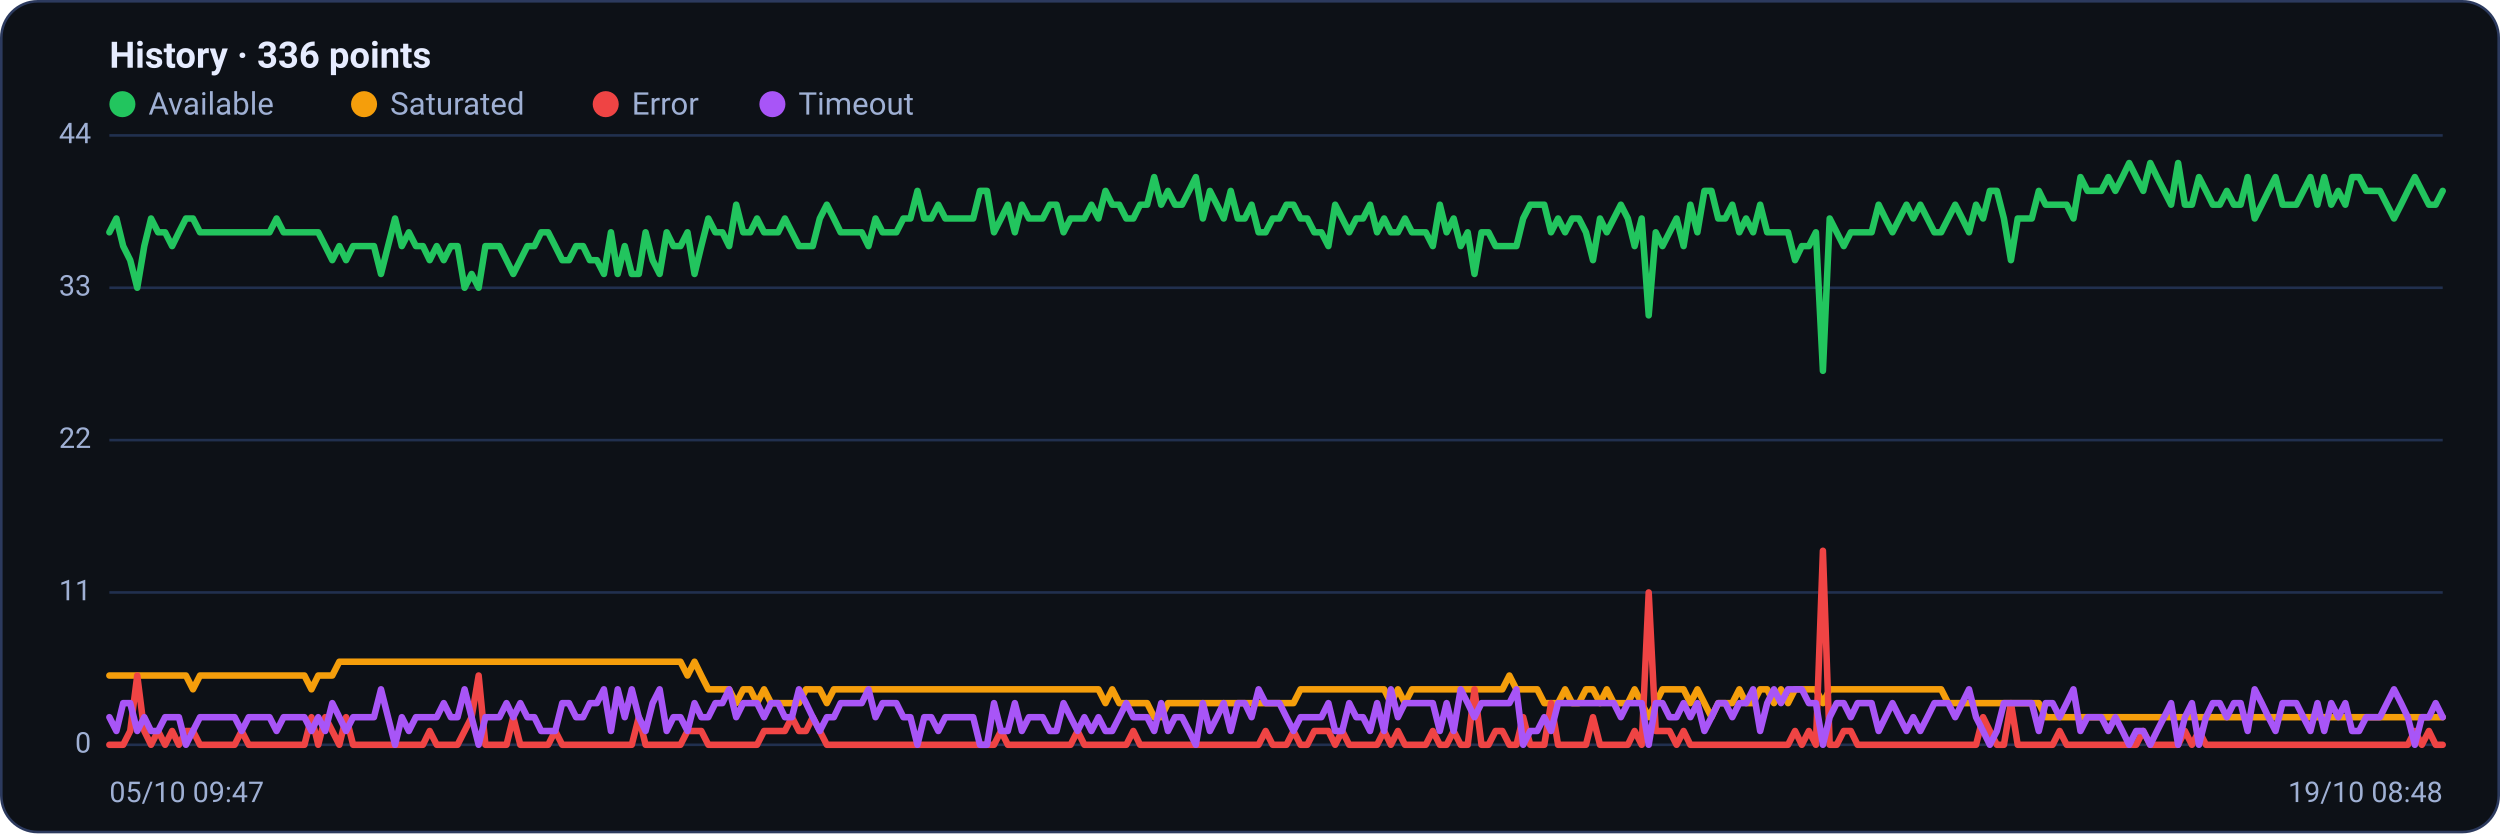
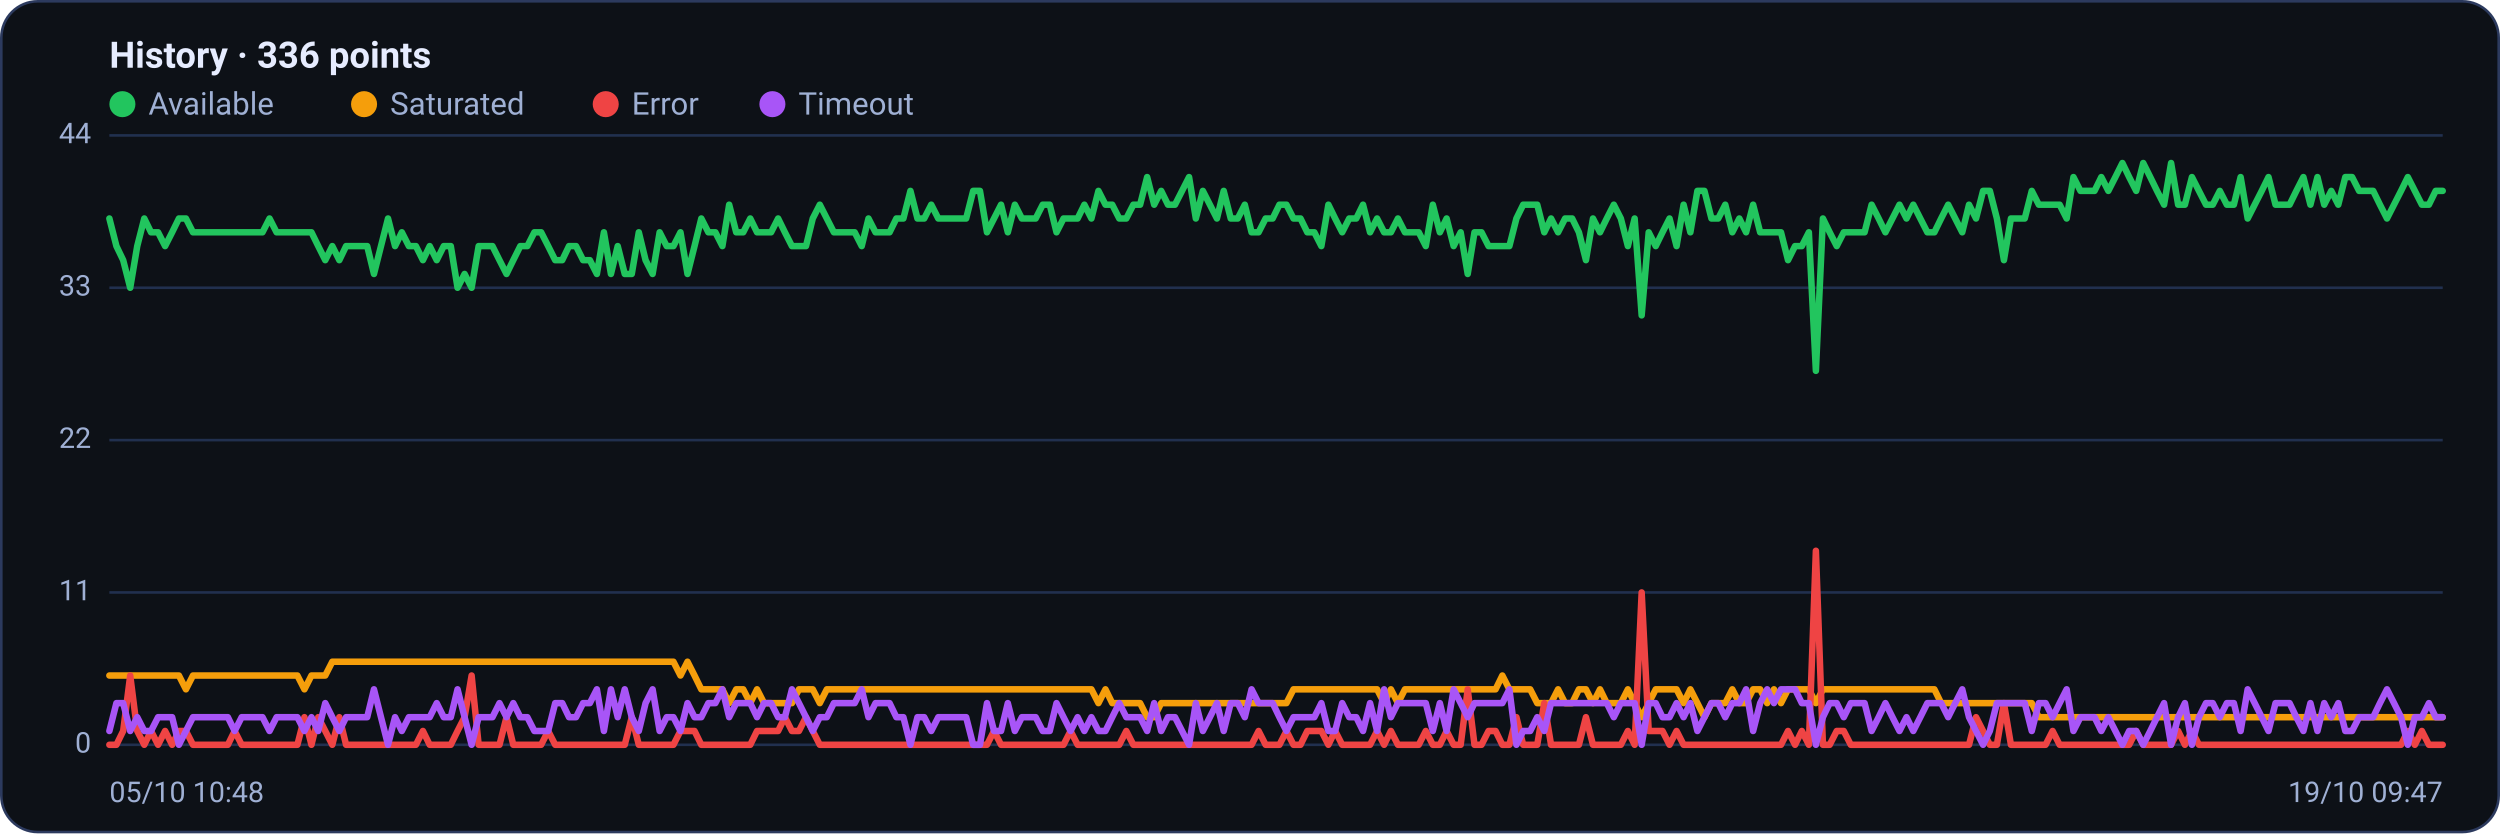
<svg xmlns="http://www.w3.org/2000/svg" viewBox="0 0 960 320" width="960" height="320" font-family="Segoe UI, system-ui, -apple-system, Roboto, Helvetica, Arial, sans-serif" role="img" aria-label="Availability history per region">
  <rect x="0.5" y="0.5" width="959" height="319" rx="14" fill="#0d1117" stroke="#2c3a5e" />
  <text x="42" y="26" font-size="14" font-weight="600" fill="#e6ecff">History · 336 points</text>
  <circle cx="47" cy="40" r="5" fill="#22c55e" />
  <text x="57" y="44" font-size="12" fill="#9fb0d4">Available</text>
  <circle cx="139.8" cy="40" r="5" fill="#f59e0b" />
  <text x="149.8" y="44" font-size="12" fill="#9fb0d4">Saturated</text>
  <circle cx="232.6" cy="40" r="5" fill="#ef4444" />
  <text x="242.6" y="44" font-size="12" fill="#9fb0d4">Error</text>
  <circle cx="296.6" cy="40" r="5" fill="#a855f7" />
  <text x="306.6" y="44" font-size="12" fill="#9fb0d4">Timeout</text>
  <line x1="42" y1="286.0" x2="938" y2="286.0" stroke="#21304f" stroke-width="1" />
  <text x="35" y="289.0" text-anchor="end" font-size="11" fill="#9fb0d4">0</text>
  <line x1="42" y1="227.5" x2="938" y2="227.5" stroke="#21304f" stroke-width="1" />
  <text x="35" y="230.5" text-anchor="end" font-size="11" fill="#9fb0d4">11</text>
  <line x1="42" y1="169.0" x2="938" y2="169.0" stroke="#21304f" stroke-width="1" />
  <text x="35" y="172.0" text-anchor="end" font-size="11" fill="#9fb0d4">22</text>
  <line x1="42" y1="110.5" x2="938" y2="110.5" stroke="#21304f" stroke-width="1" />
  <text x="35" y="113.5" text-anchor="end" font-size="11" fill="#9fb0d4">33</text>
  <line x1="42" y1="52.0" x2="938" y2="52.0" stroke="#21304f" stroke-width="1" />
  <text x="35" y="55.0" text-anchor="end" font-size="11" fill="#9fb0d4">44</text>
-   <polyline fill="none" stroke="#22c55e" stroke-width="2.5" stroke-linejoin="round" stroke-linecap="round" points="42.0,89.2 44.7,83.9 47.3,94.5 50.0,99.9 52.7,110.5 55.4,94.5 58.0,83.9 60.7,89.2 63.4,89.2 66.1,94.5 68.7,89.2 71.4,83.9 74.1,83.9 76.8,89.2 79.4,89.2 82.1,89.2 84.8,89.2 87.5,89.2 90.1,89.2 92.8,89.2 95.5,89.2 98.2,89.2 100.8,89.2 103.5,89.2 106.2,83.9 108.9,89.2 111.5,89.2 114.2,89.2 116.9,89.2 119.6,89.2 122.2,89.2 124.9,94.5 127.6,99.9 130.3,94.5 132.9,99.9 135.6,94.5 138.3,94.5 141.0,94.5 143.6,94.5 146.3,105.2 149.0,94.5 151.7,83.9 154.3,94.5 157.0,89.2 159.7,94.5 162.4,94.5 165.0,99.9 167.7,94.5 170.4,99.9 173.1,94.5 175.7,94.5 178.4,110.5 181.1,105.2 183.8,110.5 186.4,94.5 189.1,94.5 191.8,94.5 194.5,99.9 197.1,105.2 199.8,99.9 202.5,94.5 205.2,94.5 207.8,89.2 210.5,89.2 213.2,94.5 215.9,99.9 218.5,99.9 221.2,94.5 223.9,94.5 226.5,99.9 229.2,99.9 231.9,105.2 234.6,89.2 237.2,105.2 239.9,94.5 242.6,105.2 245.3,105.2 247.9,89.2 250.6,99.9 253.3,105.2 256.0,89.2 258.6,94.5 261.3,94.5 264.0,89.2 266.7,105.2 269.3,94.5 272.0,83.9 274.7,89.2 277.4,89.2 280.0,94.5 282.7,78.6 285.4,89.2 288.1,89.2 290.7,83.9 293.4,89.2 296.1,89.2 298.8,89.2 301.4,83.9 304.1,89.2 306.8,94.5 309.5,94.5 312.1,94.5 314.8,83.9 317.5,78.6 320.2,83.9 322.8,89.2 325.5,89.2 328.2,89.2 330.9,89.2 333.5,94.5 336.2,83.9 338.9,89.2 341.6,89.2 344.2,89.2 346.9,83.9 349.6,83.9 352.3,73.3 354.9,83.9 357.6,83.9 360.3,78.6 363.0,83.9 365.6,83.9 368.3,83.9 371.0,83.9 373.7,83.9 376.3,73.3 379.0,73.3 381.7,89.2 384.4,83.9 387.0,78.6 389.7,89.2 392.4,78.6 395.1,83.9 397.7,83.9 400.4,83.9 403.1,78.6 405.7,78.6 408.4,89.2 411.1,83.9 413.8,83.9 416.4,83.9 419.1,78.6 421.8,83.9 424.5,73.3 427.1,78.6 429.8,78.6 432.5,83.9 435.2,83.9 437.8,78.6 440.5,78.6 443.2,68.0 445.9,78.6 448.5,73.3 451.2,78.6 453.9,78.6 456.6,73.3 459.2,68.0 461.9,83.9 464.6,73.3 467.3,78.6 469.9,83.9 472.6,73.3 475.3,83.9 478.0,83.9 480.6,78.6 483.3,89.2 486.0,89.2 488.7,83.9 491.3,83.9 494.0,78.6 496.7,78.6 499.4,83.9 502.0,83.9 504.7,89.2 507.4,89.2 510.1,94.5 512.7,78.6 515.4,83.9 518.1,89.2 520.8,83.9 523.4,83.9 526.1,78.6 528.8,89.2 531.5,83.9 534.1,89.2 536.8,89.2 539.5,83.9 542.2,89.2 544.8,89.2 547.5,89.2 550.2,94.5 552.9,78.6 555.5,89.2 558.2,83.9 560.9,94.5 563.6,89.2 566.2,105.2 568.9,89.2 571.6,89.2 574.3,94.5 576.9,94.5 579.6,94.5 582.3,94.5 584.9,83.9 587.6,78.6 590.3,78.6 593.0,78.6 595.6,89.2 598.3,83.9 601.0,89.2 603.7,83.9 606.3,83.9 609.0,89.2 611.7,99.9 614.4,83.9 617.0,89.2 619.7,83.9 622.4,78.6 625.1,83.9 627.7,94.5 630.4,83.9 633.1,121.1 635.8,89.2 638.4,94.5 641.1,89.2 643.8,83.9 646.5,94.5 649.1,78.6 651.8,89.2 654.5,73.3 657.2,73.3 659.8,83.9 662.5,83.9 665.2,78.6 667.9,89.2 670.5,83.9 673.2,89.2 675.9,78.6 678.6,89.2 681.2,89.2 683.9,89.2 686.6,89.2 689.3,99.9 691.9,94.5 694.6,94.5 697.3,89.2 700.0,142.4 702.6,83.9 705.3,89.2 708.0,94.5 710.7,89.2 713.3,89.2 716.0,89.2 718.7,89.2 721.4,78.6 724.0,83.9 726.7,89.2 729.4,83.9 732.1,78.6 734.7,83.9 737.4,78.6 740.1,83.9 742.8,89.2 745.4,89.2 748.1,83.9 750.8,78.6 753.5,83.9 756.1,89.2 758.8,78.6 761.5,83.9 764.1,73.3 766.8,73.3 769.5,83.9 772.2,99.9 774.8,83.9 777.5,83.9 780.2,83.9 782.9,73.3 785.5,78.6 788.2,78.6 790.9,78.6 793.6,78.6 796.2,83.9 798.9,68.0 801.6,73.3 804.3,73.3 806.9,73.3 809.6,68.0 812.3,73.3 815.0,68.0 817.6,62.6 820.3,68.0 823.0,73.3 825.7,62.6 828.3,68.0 831.0,73.3 833.7,78.6 836.4,62.6 839.0,78.6 841.7,78.6 844.4,68.0 847.1,73.3 849.7,78.6 852.4,78.6 855.1,73.3 857.8,78.6 860.4,78.6 863.1,68.0 865.8,83.9 868.5,78.6 871.1,73.3 873.8,68.0 876.5,78.6 879.2,78.6 881.8,78.6 884.5,73.3 887.2,68.0 889.9,78.6 892.5,68.0 895.2,78.6 897.9,73.3 900.6,78.6 903.2,68.0 905.9,68.0 908.6,73.3 911.3,73.3 913.9,73.3 916.6,78.6 919.3,83.9 922.0,78.6 924.6,73.3 927.3,68.0 930.0,73.3 932.7,78.6 935.3,78.6 938.0,73.3" />
-   <polyline fill="none" stroke="#f59e0b" stroke-width="2.5" stroke-linejoin="round" stroke-linecap="round" points="42.0,259.4 44.7,259.4 47.3,259.4 50.0,259.4 52.7,259.4 55.4,259.4 58.0,259.4 60.7,259.4 63.4,259.4 66.1,259.4 68.7,259.4 71.4,259.4 74.1,264.7 76.8,259.4 79.4,259.4 82.1,259.4 84.8,259.4 87.5,259.4 90.1,259.4 92.8,259.4 95.5,259.4 98.2,259.4 100.8,259.4 103.5,259.4 106.2,259.4 108.9,259.4 111.5,259.4 114.2,259.4 116.9,259.4 119.6,264.7 122.2,259.4 124.9,259.4 127.6,259.4 130.3,254.1 132.9,254.1 135.6,254.1 138.3,254.1 141.0,254.1 143.6,254.1 146.3,254.1 149.0,254.1 151.7,254.1 154.3,254.1 157.0,254.1 159.7,254.1 162.4,254.1 165.0,254.1 167.7,254.1 170.4,254.1 173.1,254.1 175.7,254.1 178.4,254.1 181.1,254.1 183.8,254.1 186.4,254.1 189.1,254.1 191.8,254.1 194.5,254.1 197.1,254.1 199.8,254.1 202.5,254.1 205.2,254.1 207.8,254.1 210.5,254.1 213.2,254.1 215.9,254.1 218.5,254.1 221.2,254.1 223.9,254.1 226.5,254.1 229.2,254.1 231.9,254.1 234.6,254.1 237.2,254.1 239.9,254.1 242.6,254.1 245.3,254.1 247.9,254.1 250.6,254.1 253.3,254.1 256.0,254.1 258.6,254.1 261.3,254.1 264.0,259.4 266.7,254.1 269.3,259.4 272.0,264.7 274.7,264.7 277.4,264.7 280.0,264.7 282.7,270.0 285.4,264.7 288.1,264.7 290.7,270.0 293.4,264.7 296.1,270.0 298.8,270.0 301.4,270.0 304.1,270.0 306.8,270.0 309.5,264.7 312.1,264.7 314.8,264.7 317.5,270.0 320.2,264.7 322.8,264.7 325.5,264.7 328.2,264.7 330.9,264.7 333.5,264.7 336.2,264.7 338.9,264.7 341.6,264.7 344.2,264.7 346.9,264.7 349.6,264.7 352.3,264.7 354.9,264.7 357.6,264.7 360.3,264.7 363.0,264.7 365.6,264.7 368.3,264.7 371.0,264.7 373.7,264.7 376.3,264.7 379.0,264.7 381.7,264.7 384.4,264.7 387.0,264.7 389.7,264.7 392.4,264.7 395.1,264.7 397.7,264.7 400.4,264.7 403.1,264.7 405.7,264.7 408.4,264.7 411.1,264.7 413.8,264.7 416.4,264.7 419.1,264.7 421.8,264.7 424.5,270.0 427.1,264.7 429.8,270.0 432.5,270.0 435.2,270.0 437.8,270.0 440.5,270.0 443.2,275.4 445.9,275.4 448.5,270.0 451.2,270.0 453.9,270.0 456.6,270.0 459.2,270.0 461.9,270.0 464.6,270.0 467.3,270.0 469.9,270.0 472.6,270.0 475.3,270.0 478.0,270.0 480.6,270.0 483.3,270.0 486.0,270.0 488.7,270.0 491.3,270.0 494.0,270.0 496.7,270.0 499.4,264.7 502.0,264.7 504.7,264.7 507.4,264.7 510.1,264.7 512.7,264.7 515.4,264.7 518.1,264.7 520.8,264.7 523.4,264.7 526.1,264.7 528.8,264.7 531.5,264.7 534.1,270.0 536.8,264.7 539.5,270.0 542.2,264.7 544.8,264.7 547.5,264.7 550.2,264.7 552.9,264.7 555.5,264.7 558.2,264.7 560.9,264.7 563.6,264.7 566.2,264.7 568.9,264.7 571.6,264.7 574.3,264.7 576.9,264.7 579.6,259.4 582.3,264.7 584.9,264.7 587.6,264.7 590.3,264.7 593.0,270.0 595.6,270.0 598.3,270.0 601.0,264.7 603.7,270.0 606.3,270.0 609.0,264.7 611.7,264.7 614.4,270.0 617.0,264.7 619.7,270.0 622.4,270.0 625.1,270.0 627.7,264.7 630.4,270.0 633.1,275.4 635.8,270.0 638.4,264.7 641.1,264.7 643.8,264.7 646.5,264.7 649.1,270.0 651.8,264.7 654.5,270.0 657.2,275.4 659.8,270.0 662.5,270.0 665.2,270.0 667.9,264.7 670.5,270.0 673.2,270.0 675.9,264.7 678.6,264.7 681.2,270.0 683.9,264.7 686.6,270.0 689.3,264.7 691.9,264.7 694.6,264.7 697.3,264.7 700.0,270.0 702.6,264.7 705.3,264.7 708.0,264.7 710.7,264.7 713.3,264.7 716.0,264.7 718.7,264.7 721.4,264.7 724.0,264.7 726.7,264.7 729.4,264.7 732.1,264.7 734.7,264.7 737.4,264.7 740.1,264.7 742.8,264.7 745.4,264.7 748.1,270.0 750.8,270.0 753.5,270.0 756.1,270.0 758.8,270.0 761.5,270.0 764.1,270.0 766.8,270.0 769.5,270.0 772.2,270.0 774.8,270.0 777.5,270.0 780.2,270.0 782.9,270.0 785.5,275.4 788.2,275.4 790.9,275.4 793.6,275.4 796.2,275.4 798.9,275.4 801.6,275.4 804.3,275.4 806.9,275.4 809.6,275.4 812.3,275.4 815.0,275.4 817.6,275.4 820.3,275.4 823.0,275.4 825.7,275.4 828.3,275.4 831.0,275.4 833.7,275.4 836.4,275.4 839.0,275.4 841.7,275.4 844.4,275.4 847.1,275.4 849.7,275.4 852.4,275.4 855.1,275.4 857.8,275.4 860.4,275.4 863.1,275.4 865.8,275.4 868.5,275.4 871.1,275.4 873.8,275.4 876.5,275.4 879.2,275.4 881.8,275.4 884.5,275.4 887.2,275.4 889.9,275.4 892.5,275.4 895.2,275.4 897.9,275.4 900.6,275.4 903.2,275.4 905.9,275.4 908.6,275.4 911.3,275.4 913.9,275.4 916.6,275.4 919.3,275.4 922.0,275.4 924.6,275.4 927.3,275.4 930.0,275.4 932.7,275.4 935.3,275.4 938.0,275.4" />
-   <polyline fill="none" stroke="#ef4444" stroke-width="2.5" stroke-linejoin="round" stroke-linecap="round" points="42.0,286.0 44.7,286.0 47.3,286.0 50.0,280.7 52.7,259.4 55.4,280.7 58.0,286.0 60.7,280.7 63.4,286.0 66.1,280.7 68.7,286.0 71.4,280.7 74.1,280.7 76.8,286.0 79.4,286.0 82.1,286.0 84.8,286.0 87.5,286.0 90.1,286.0 92.8,280.7 95.5,286.0 98.2,286.0 100.8,286.0 103.5,286.0 106.2,286.0 108.9,286.0 111.5,286.0 114.2,286.0 116.9,286.0 119.6,275.4 122.2,286.0 124.9,275.4 127.6,280.7 130.3,286.0 132.9,275.4 135.6,286.0 138.3,286.0 141.0,286.0 143.6,286.0 146.3,286.0 149.0,286.0 151.7,286.0 154.3,286.0 157.0,286.0 159.7,286.0 162.4,286.0 165.0,280.7 167.7,286.0 170.4,286.0 173.1,286.0 175.7,286.0 178.4,280.7 181.1,275.4 183.8,259.4 186.4,286.0 189.1,286.0 191.8,286.0 194.5,286.0 197.1,275.4 199.8,286.0 202.5,286.0 205.2,286.0 207.8,286.0 210.5,286.0 213.2,280.7 215.9,286.0 218.5,286.0 221.2,286.0 223.9,286.0 226.5,286.0 229.2,286.0 231.9,286.0 234.6,286.0 237.2,286.0 239.9,286.0 242.6,286.0 245.3,275.4 247.9,286.0 250.6,286.0 253.3,286.0 256.0,286.0 258.6,286.0 261.3,286.0 264.0,280.7 266.7,280.7 269.3,280.7 272.0,286.0 274.7,286.0 277.4,286.0 280.0,286.0 282.7,286.0 285.4,286.0 288.1,286.0 290.7,286.0 293.4,280.7 296.1,280.7 298.8,280.7 301.4,280.7 304.1,275.4 306.8,280.7 309.5,280.7 312.1,275.4 314.8,280.7 317.5,286.0 320.2,286.0 322.8,286.0 325.5,286.0 328.2,286.0 330.9,286.0 333.5,286.0 336.2,286.0 338.9,286.0 341.6,286.0 344.2,286.0 346.9,286.0 349.6,286.0 352.3,286.0 354.9,286.0 357.6,286.0 360.3,286.0 363.0,286.0 365.6,286.0 368.3,286.0 371.0,286.0 373.7,286.0 376.3,286.0 379.0,286.0 381.7,286.0 384.4,280.7 387.0,286.0 389.7,286.0 392.4,286.0 395.1,286.0 397.7,286.0 400.4,286.0 403.1,286.0 405.7,286.0 408.4,286.0 411.1,286.0 413.8,280.7 416.4,286.0 419.1,286.0 421.8,286.0 424.5,286.0 427.1,286.0 429.8,286.0 432.5,286.0 435.2,280.7 437.8,286.0 440.5,286.0 443.2,286.0 445.9,286.0 448.5,286.0 451.2,286.0 453.9,286.0 456.6,286.0 459.2,286.0 461.9,286.0 464.6,286.0 467.3,286.0 469.9,286.0 472.6,286.0 475.3,286.0 478.0,286.0 480.6,286.0 483.3,286.0 486.0,280.7 488.7,286.0 491.3,286.0 494.0,286.0 496.7,280.7 499.4,286.0 502.0,286.0 504.7,280.7 507.4,280.7 510.1,280.7 512.7,286.0 515.4,280.7 518.1,286.0 520.8,286.0 523.4,286.0 526.1,286.0 528.8,286.0 531.5,280.7 534.1,286.0 536.8,280.7 539.5,286.0 542.2,286.0 544.8,286.0 547.5,286.0 550.2,280.7 552.9,286.0 555.5,286.0 558.2,280.7 560.9,286.0 563.6,286.0 566.2,264.7 568.9,286.0 571.6,286.0 574.3,280.7 576.9,280.7 579.6,286.0 582.3,286.0 584.9,275.4 587.6,286.0 590.3,286.0 593.0,286.0 595.6,270.0 598.3,286.0 601.0,286.0 603.7,286.0 606.3,286.0 609.0,286.0 611.7,275.4 614.4,286.0 617.0,286.0 619.7,286.0 622.4,286.0 625.1,286.0 627.7,280.7 630.4,286.0 633.1,227.5 635.8,280.7 638.4,280.7 641.1,280.7 643.8,286.0 646.5,280.7 649.1,286.0 651.8,286.0 654.5,286.0 657.2,286.0 659.8,286.0 662.5,286.0 665.2,286.0 667.9,286.0 670.5,286.0 673.2,286.0 675.9,286.0 678.6,286.0 681.2,286.0 683.9,286.0 686.6,286.0 689.3,280.7 691.9,286.0 694.6,280.7 697.3,286.0 700.0,211.5 702.6,286.0 705.3,286.0 708.0,280.7 710.7,280.7 713.3,286.0 716.0,286.0 718.7,286.0 721.4,286.0 724.0,286.0 726.7,286.0 729.4,286.0 732.1,286.0 734.7,286.0 737.4,286.0 740.1,286.0 742.8,286.0 745.4,286.0 748.1,286.0 750.8,286.0 753.5,286.0 756.1,286.0 758.8,286.0 761.5,275.4 764.1,280.7 766.8,286.0 769.5,286.0 772.2,270.0 774.8,286.0 777.5,286.0 780.2,286.0 782.9,286.0 785.5,286.0 788.2,286.0 790.9,280.7 793.6,286.0 796.2,286.0 798.9,286.0 801.6,286.0 804.3,286.0 806.9,286.0 809.6,286.0 812.3,286.0 815.0,286.0 817.6,286.0 820.3,286.0 823.0,280.7 825.7,286.0 828.3,286.0 831.0,286.0 833.7,286.0 836.4,286.0 839.0,280.7 841.7,286.0 844.4,280.7 847.1,286.0 849.7,286.0 852.4,286.0 855.1,286.0 857.8,286.0 860.4,286.0 863.1,286.0 865.8,286.0 868.5,286.0 871.1,286.0 873.8,286.0 876.5,286.0 879.2,286.0 881.8,286.0 884.5,286.0 887.2,286.0 889.9,286.0 892.5,286.0 895.2,286.0 897.9,286.0 900.6,286.0 903.2,286.0 905.9,286.0 908.6,286.0 911.3,286.0 913.9,286.0 916.6,286.0 919.3,286.0 922.0,286.0 924.6,286.0 927.3,280.7 930.0,286.0 932.7,280.7 935.3,286.0 938.0,286.0" />
-   <polyline fill="none" stroke="#a855f7" stroke-width="2.5" stroke-linejoin="round" stroke-linecap="round" points="42.0,275.4 44.7,280.7 47.3,270.0 50.0,270.0 52.7,280.7 55.4,275.4 58.0,280.7 60.7,280.7 63.4,275.4 66.1,275.4 68.7,275.4 71.4,286.0 74.1,280.7 76.8,275.4 79.4,275.4 82.1,275.4 84.8,275.4 87.5,275.4 90.1,275.4 92.8,280.7 95.5,275.4 98.2,275.4 100.8,275.4 103.5,275.4 106.2,280.7 108.9,275.4 111.5,275.4 114.2,275.4 116.9,275.4 119.6,280.7 122.2,275.4 124.9,280.7 127.6,270.0 130.3,275.4 132.9,280.7 135.6,275.4 138.3,275.4 141.0,275.4 143.6,275.4 146.3,264.7 149.0,275.4 151.7,286.0 154.3,275.4 157.0,280.7 159.7,275.4 162.4,275.4 165.0,275.4 167.7,275.4 170.4,270.0 173.1,275.4 175.7,275.4 178.4,264.7 181.1,275.4 183.8,286.0 186.4,275.4 189.1,275.4 191.8,275.4 194.5,270.0 197.1,275.4 199.8,270.0 202.5,275.4 205.2,275.4 207.8,280.7 210.5,280.7 213.2,280.7 215.9,270.0 218.5,270.0 221.2,275.4 223.9,275.4 226.5,270.0 229.2,270.0 231.9,264.7 234.6,280.7 237.2,264.7 239.9,275.4 242.6,264.7 245.3,275.4 247.9,280.7 250.6,270.0 253.3,264.7 256.0,280.7 258.6,275.4 261.3,275.4 264.0,280.7 266.7,270.0 269.3,275.4 272.0,275.4 274.7,270.0 277.4,270.0 280.0,264.7 282.7,275.4 285.4,270.0 288.1,270.0 290.7,270.0 293.4,275.4 296.1,270.0 298.8,270.0 301.4,275.4 304.1,275.4 306.8,264.7 309.5,270.0 312.1,275.4 314.8,280.7 317.5,275.4 320.2,275.4 322.8,270.0 325.5,270.0 328.2,270.0 330.9,270.0 333.5,264.7 336.2,275.4 338.9,270.0 341.6,270.0 344.2,270.0 346.9,275.4 349.6,275.4 352.3,286.0 354.9,275.4 357.6,275.4 360.3,280.7 363.0,275.4 365.6,275.4 368.3,275.4 371.0,275.4 373.7,275.4 376.3,286.0 379.0,286.0 381.7,270.0 384.4,280.7 387.0,280.7 389.7,270.0 392.4,280.7 395.1,275.4 397.7,275.4 400.4,275.4 403.1,280.7 405.7,280.7 408.4,270.0 411.1,275.4 413.8,280.7 416.4,275.4 419.1,280.7 421.8,275.4 424.5,280.7 427.1,280.7 429.8,275.4 432.5,270.0 435.2,275.4 437.8,275.4 440.5,275.4 443.2,280.7 445.9,270.0 448.5,280.7 451.2,275.4 453.9,275.4 456.6,280.7 459.2,286.0 461.9,270.0 464.6,280.7 467.3,275.4 469.9,270.0 472.6,280.7 475.3,270.0 478.0,270.0 480.6,275.4 483.3,264.7 486.0,270.0 488.7,270.0 491.3,270.0 494.0,275.4 496.7,280.7 499.4,275.4 502.0,275.4 504.7,275.4 507.4,275.4 510.1,270.0 512.7,280.7 515.4,280.7 518.1,270.0 520.8,275.4 523.4,275.4 526.1,280.7 528.8,270.0 531.5,280.7 534.1,264.7 536.8,275.4 539.5,270.0 542.2,270.0 544.8,270.0 547.5,270.0 550.2,270.0 552.9,280.7 555.5,270.0 558.2,280.7 560.9,264.7 563.6,270.0 566.2,275.4 568.9,270.0 571.6,270.0 574.3,270.0 576.9,270.0 579.6,270.0 582.3,264.7 584.9,286.0 587.6,280.7 590.3,280.7 593.0,275.4 595.6,280.7 598.3,270.0 601.0,270.0 603.7,270.0 606.3,270.0 609.0,270.0 611.7,270.0 614.4,270.0 617.0,270.0 619.7,270.0 622.4,275.4 625.1,270.0 627.7,270.0 630.4,270.0 633.1,286.0 635.8,270.0 638.4,270.0 641.1,275.4 643.8,275.4 646.5,270.0 649.1,275.4 651.8,270.0 654.5,280.7 657.2,275.4 659.8,270.0 662.5,270.0 665.2,275.4 667.9,270.0 670.5,270.0 673.2,264.7 675.9,280.7 678.6,270.0 681.2,264.7 683.9,270.0 686.6,264.7 689.3,264.7 691.9,264.7 694.6,270.0 697.3,270.0 700.0,286.0 702.6,275.4 705.3,270.0 708.0,270.0 710.7,275.4 713.3,270.0 716.0,270.0 718.7,270.0 721.4,280.7 724.0,275.4 726.7,270.0 729.4,275.4 732.1,280.7 734.7,275.4 737.4,280.7 740.1,275.4 742.8,270.0 745.4,270.0 748.1,270.0 750.8,275.4 753.5,270.0 756.1,264.7 758.8,275.4 761.5,280.7 764.1,286.0 766.8,280.7 769.5,270.0 772.2,270.0 774.8,270.0 777.5,270.0 780.2,270.0 782.9,280.7 785.5,270.0 788.2,270.0 790.9,275.4 793.6,270.0 796.2,264.7 798.9,280.7 801.6,275.4 804.3,275.4 806.9,275.4 809.6,280.7 812.3,275.4 815.0,280.7 817.6,286.0 820.3,280.7 823.0,280.7 825.7,286.0 828.3,280.7 831.0,275.4 833.7,270.0 836.4,286.0 839.0,275.4 841.7,270.0 844.4,286.0 847.1,275.4 849.7,270.0 852.4,270.0 855.1,275.4 857.8,270.0 860.4,270.0 863.1,280.7 865.8,264.7 868.5,270.0 871.1,275.4 873.8,280.7 876.5,270.0 879.2,270.0 881.8,270.0 884.5,275.4 887.2,280.7 889.9,270.0 892.5,280.7 895.2,270.0 897.9,275.4 900.6,270.0 903.2,280.7 905.9,280.7 908.6,275.4 911.3,275.4 913.9,275.4 916.6,270.0 919.3,264.7 922.0,270.0 924.6,275.4 927.3,286.0 930.0,275.4 932.7,275.4 935.3,270.0 938.0,275.4" />
-   <text x="42" y="308" font-size="11" fill="#9fb0d4">05/10 09:47</text>
-   <text x="938" y="308" text-anchor="end" font-size="11" fill="#9fb0d4">19/10 08:48</text>
+   <polyline fill="none" stroke="#22c55e" stroke-width="2.5" stroke-linejoin="round" stroke-linecap="round" points="42.0,83.9 44.7,94.5 47.3,99.9 50.0,110.5 52.7,94.5 55.4,83.9 58.0,89.2 60.7,89.2 63.4,94.5 66.1,89.2 68.7,83.9 71.4,83.9 74.1,89.2 76.8,89.2 79.4,89.2 82.1,89.2 84.8,89.2 87.5,89.2 90.1,89.2 92.8,89.2 95.5,89.2 98.2,89.2 100.8,89.2 103.5,83.9 106.2,89.2 108.9,89.2 111.5,89.2 114.2,89.2 116.9,89.2 119.6,89.2 122.2,94.5 124.9,99.9 127.6,94.5 130.3,99.9 132.9,94.5 135.6,94.5 138.3,94.5 141.0,94.5 143.6,105.2 146.3,94.5 149.0,83.9 151.7,94.5 154.3,89.2 157.0,94.5 159.7,94.5 162.4,99.9 165.0,94.5 167.7,99.9 170.4,94.5 173.1,94.5 175.7,110.5 178.4,105.2 181.1,110.5 183.8,94.5 186.4,94.5 189.1,94.5 191.8,99.9 194.5,105.2 197.1,99.9 199.8,94.5 202.5,94.5 205.2,89.2 207.8,89.2 210.5,94.5 213.2,99.9 215.9,99.9 218.5,94.5 221.2,94.5 223.9,99.9 226.5,99.9 229.2,105.2 231.9,89.2 234.6,105.2 237.2,94.5 239.9,105.2 242.6,105.2 245.3,89.2 247.9,99.9 250.6,105.2 253.3,89.2 256.0,94.5 258.6,94.5 261.3,89.2 264.0,105.2 266.7,94.5 269.3,83.9 272.0,89.2 274.7,89.2 277.4,94.5 280.0,78.6 282.7,89.2 285.4,89.2 288.1,83.9 290.7,89.2 293.4,89.2 296.1,89.2 298.8,83.9 301.4,89.2 304.1,94.5 306.8,94.5 309.5,94.5 312.1,83.9 314.8,78.6 317.5,83.9 320.2,89.2 322.8,89.2 325.5,89.2 328.2,89.2 330.9,94.5 333.5,83.9 336.2,89.2 338.9,89.2 341.6,89.2 344.2,83.9 346.9,83.9 349.6,73.3 352.3,83.9 354.9,83.9 357.6,78.6 360.3,83.9 363.0,83.9 365.6,83.9 368.3,83.9 371.0,83.9 373.7,73.3 376.3,73.3 379.0,89.2 381.7,83.9 384.4,78.6 387.0,89.2 389.7,78.6 392.4,83.9 395.1,83.9 397.7,83.9 400.4,78.6 403.1,78.6 405.7,89.2 408.4,83.9 411.1,83.9 413.8,83.9 416.4,78.6 419.1,83.9 421.8,73.3 424.5,78.6 427.1,78.6 429.8,83.9 432.5,83.9 435.2,78.6 437.8,78.6 440.5,68.0 443.2,78.6 445.9,73.3 448.5,78.6 451.2,78.6 453.9,73.3 456.6,68.0 459.2,83.9 461.9,73.3 464.6,78.6 467.3,83.9 469.9,73.3 472.6,83.9 475.3,83.9 478.0,78.6 480.6,89.2 483.3,89.2 486.0,83.9 488.7,83.9 491.3,78.6 494.0,78.6 496.7,83.9 499.4,83.9 502.0,89.2 504.7,89.2 507.4,94.5 510.1,78.6 512.7,83.9 515.4,89.2 518.1,83.9 520.8,83.9 523.4,78.6 526.1,89.2 528.8,83.9 531.5,89.2 534.1,89.2 536.8,83.9 539.5,89.2 542.2,89.2 544.8,89.2 547.5,94.5 550.2,78.6 552.9,89.2 555.5,83.9 558.2,94.5 560.9,89.2 563.6,105.2 566.2,89.2 568.9,89.2 571.6,94.5 574.3,94.5 576.9,94.5 579.6,94.5 582.3,83.9 584.9,78.6 587.6,78.6 590.3,78.6 593.0,89.2 595.6,83.9 598.3,89.2 601.0,83.9 603.7,83.9 606.3,89.2 609.0,99.9 611.7,83.9 614.4,89.2 617.0,83.9 619.7,78.6 622.4,83.9 625.1,94.5 627.7,83.9 630.4,121.1 633.1,89.2 635.8,94.5 638.4,89.2 641.1,83.9 643.8,94.5 646.5,78.6 649.1,89.2 651.8,73.3 654.5,73.3 657.2,83.9 659.8,83.9 662.5,78.6 665.2,89.2 667.9,83.9 670.5,89.2 673.2,78.6 675.9,89.2 678.6,89.2 681.2,89.2 683.9,89.2 686.6,99.9 689.3,94.5 691.9,94.5 694.6,89.2 697.3,142.4 700.0,83.9 702.6,89.2 705.3,94.5 708.0,89.2 710.7,89.2 713.3,89.2 716.0,89.2 718.7,78.6 721.4,83.9 724.0,89.2 726.7,83.9 729.4,78.6 732.1,83.9 734.7,78.6 737.4,83.9 740.1,89.2 742.8,89.2 745.4,83.9 748.1,78.6 750.8,83.9 753.5,89.2 756.1,78.6 758.8,83.9 761.5,73.3 764.1,73.3 766.8,83.9 769.5,99.9 772.2,83.9 774.8,83.9 777.5,83.9 780.2,73.3 782.9,78.6 785.5,78.6 788.2,78.6 790.9,78.6 793.6,83.9 796.2,68.0 798.9,73.3 801.6,73.3 804.3,73.3 806.9,68.0 809.6,73.3 812.3,68.0 815.0,62.6 817.6,68.0 820.3,73.3 823.0,62.6 825.7,68.0 828.3,73.3 831.0,78.6 833.7,62.6 836.4,78.6 839.0,78.6 841.7,68.0 844.4,73.3 847.1,78.6 849.7,78.6 852.4,73.3 855.1,78.6 857.8,78.6 860.4,68.0 863.1,83.9 865.8,78.6 868.5,73.3 871.1,68.0 873.8,78.6 876.5,78.6 879.2,78.6 881.8,73.3 884.5,68.0 887.2,78.6 889.9,68.0 892.5,78.6 895.2,73.3 897.9,78.6 900.6,68.0 903.2,68.0 905.9,73.3 908.6,73.3 911.3,73.3 913.9,78.6 916.6,83.9 919.3,78.6 922.0,73.3 924.6,68.0 927.3,73.3 930.0,78.6 932.7,78.6 935.3,73.3 938.0,73.3" />
+   <polyline fill="none" stroke="#f59e0b" stroke-width="2.5" stroke-linejoin="round" stroke-linecap="round" points="42.0,259.4 44.7,259.4 47.3,259.4 50.0,259.4 52.7,259.4 55.4,259.4 58.0,259.4 60.7,259.4 63.4,259.4 66.1,259.4 68.7,259.4 71.4,264.7 74.1,259.4 76.8,259.4 79.4,259.4 82.1,259.4 84.8,259.4 87.5,259.4 90.1,259.4 92.8,259.4 95.5,259.4 98.2,259.4 100.8,259.4 103.5,259.4 106.2,259.4 108.9,259.4 111.5,259.4 114.2,259.4 116.9,264.7 119.6,259.4 122.2,259.4 124.9,259.4 127.6,254.1 130.3,254.1 132.9,254.1 135.6,254.1 138.3,254.1 141.0,254.1 143.6,254.1 146.3,254.1 149.0,254.1 151.7,254.1 154.3,254.1 157.0,254.1 159.7,254.1 162.4,254.1 165.0,254.1 167.7,254.1 170.4,254.1 173.1,254.1 175.7,254.1 178.4,254.1 181.1,254.1 183.8,254.1 186.4,254.1 189.1,254.1 191.8,254.1 194.5,254.1 197.1,254.1 199.8,254.1 202.5,254.1 205.2,254.1 207.8,254.1 210.5,254.1 213.2,254.1 215.9,254.1 218.5,254.1 221.2,254.1 223.9,254.1 226.5,254.1 229.2,254.1 231.9,254.1 234.6,254.1 237.2,254.1 239.9,254.1 242.6,254.1 245.3,254.1 247.9,254.1 250.6,254.1 253.3,254.1 256.0,254.1 258.6,254.1 261.3,259.4 264.0,254.1 266.7,259.4 269.3,264.7 272.0,264.7 274.7,264.7 277.4,264.7 280.0,270.0 282.7,264.7 285.4,264.7 288.1,270.0 290.7,264.7 293.4,270.0 296.1,270.0 298.8,270.0 301.4,270.0 304.1,270.0 306.8,264.7 309.5,264.7 312.1,264.7 314.8,270.0 317.5,264.7 320.2,264.7 322.8,264.7 325.5,264.7 328.2,264.7 330.9,264.7 333.5,264.7 336.2,264.7 338.9,264.7 341.6,264.7 344.2,264.7 346.9,264.7 349.6,264.7 352.3,264.7 354.9,264.7 357.6,264.7 360.3,264.7 363.0,264.7 365.6,264.7 368.3,264.7 371.0,264.7 373.7,264.7 376.3,264.7 379.0,264.7 381.7,264.7 384.4,264.7 387.0,264.7 389.7,264.7 392.4,264.7 395.1,264.7 397.7,264.7 400.4,264.7 403.1,264.7 405.7,264.7 408.4,264.7 411.1,264.7 413.8,264.7 416.4,264.7 419.1,264.7 421.8,270.0 424.5,264.7 427.1,270.0 429.8,270.0 432.5,270.0 435.2,270.0 437.8,270.0 440.5,275.4 443.2,275.4 445.9,270.0 448.5,270.0 451.2,270.0 453.9,270.0 456.6,270.0 459.2,270.0 461.9,270.0 464.6,270.0 467.3,270.0 469.9,270.0 472.6,270.0 475.3,270.0 478.0,270.0 480.6,270.0 483.3,270.0 486.0,270.0 488.7,270.0 491.3,270.0 494.0,270.0 496.7,264.7 499.4,264.7 502.0,264.7 504.7,264.7 507.4,264.7 510.1,264.7 512.7,264.7 515.4,264.7 518.1,264.7 520.8,264.7 523.4,264.7 526.1,264.7 528.8,264.7 531.5,270.0 534.1,264.7 536.8,270.0 539.5,264.7 542.2,264.7 544.8,264.7 547.5,264.7 550.2,264.7 552.9,264.7 555.5,264.7 558.2,264.7 560.9,264.7 563.6,264.7 566.2,264.7 568.9,264.7 571.6,264.7 574.3,264.7 576.9,259.4 579.6,264.7 582.3,264.7 584.9,264.7 587.6,264.7 590.3,270.0 593.0,270.0 595.6,270.0 598.3,264.7 601.0,270.0 603.7,270.0 606.3,264.7 609.0,264.7 611.7,270.0 614.4,264.7 617.0,270.0 619.7,270.0 622.4,270.0 625.1,264.7 627.7,270.0 630.4,275.4 633.1,270.0 635.8,264.7 638.4,264.7 641.1,264.7 643.8,264.7 646.5,270.0 649.1,264.7 651.8,270.0 654.5,275.4 657.2,270.0 659.8,270.0 662.5,270.0 665.2,264.7 667.9,270.0 670.5,270.0 673.2,264.7 675.9,264.7 678.6,270.0 681.2,264.7 683.9,270.0 686.6,264.7 689.3,264.7 691.9,264.7 694.6,264.7 697.3,270.0 700.0,264.7 702.6,264.7 705.3,264.7 708.0,264.7 710.7,264.7 713.3,264.7 716.0,264.7 718.7,264.7 721.4,264.7 724.0,264.7 726.7,264.7 729.4,264.7 732.1,264.7 734.7,264.7 737.4,264.7 740.1,264.7 742.8,264.7 745.4,270.0 748.1,270.0 750.8,270.0 753.5,270.0 756.1,270.0 758.8,270.0 761.5,270.0 764.1,270.0 766.8,270.0 769.5,270.0 772.2,270.0 774.8,270.0 777.5,270.0 780.2,270.0 782.9,275.4 785.5,275.4 788.2,275.4 790.9,275.4 793.6,275.4 796.2,275.4 798.9,275.4 801.6,275.4 804.3,275.4 806.9,275.4 809.6,275.4 812.3,275.4 815.0,275.4 817.6,275.4 820.3,275.4 823.0,275.4 825.7,275.4 828.3,275.4 831.0,275.4 833.7,275.4 836.4,275.4 839.0,275.4 841.7,275.4 844.4,275.4 847.1,275.4 849.7,275.4 852.4,275.4 855.1,275.4 857.8,275.4 860.4,275.4 863.1,275.4 865.8,275.4 868.5,275.4 871.1,275.4 873.8,275.4 876.5,275.4 879.2,275.4 881.8,275.4 884.5,275.4 887.2,275.4 889.9,275.4 892.5,275.4 895.2,275.4 897.9,275.4 900.6,275.4 903.2,275.4 905.9,275.4 908.6,275.4 911.3,275.4 913.9,275.4 916.6,275.4 919.3,275.4 922.0,275.4 924.6,275.4 927.3,275.4 930.0,275.4 932.7,275.4 935.3,275.4 938.0,275.4" />
+   <polyline fill="none" stroke="#ef4444" stroke-width="2.5" stroke-linejoin="round" stroke-linecap="round" points="42.0,286.0 44.7,286.0 47.3,280.7 50.0,259.4 52.7,280.7 55.4,286.0 58.0,280.7 60.7,286.0 63.4,280.7 66.1,286.0 68.7,280.7 71.4,280.7 74.1,286.0 76.8,286.0 79.4,286.0 82.1,286.0 84.8,286.0 87.5,286.0 90.1,280.7 92.8,286.0 95.5,286.0 98.2,286.0 100.8,286.0 103.5,286.0 106.2,286.0 108.9,286.0 111.5,286.0 114.2,286.0 116.9,275.4 119.6,286.0 122.2,275.4 124.9,280.7 127.6,286.0 130.3,275.4 132.9,286.0 135.6,286.0 138.3,286.0 141.0,286.0 143.6,286.0 146.3,286.0 149.0,286.0 151.7,286.0 154.3,286.0 157.0,286.0 159.7,286.0 162.4,280.7 165.0,286.0 167.7,286.0 170.4,286.0 173.1,286.0 175.7,280.7 178.4,275.4 181.1,259.4 183.8,286.0 186.4,286.0 189.1,286.0 191.8,286.0 194.5,275.4 197.1,286.0 199.8,286.0 202.5,286.0 205.2,286.0 207.8,286.0 210.5,280.7 213.2,286.0 215.9,286.0 218.5,286.0 221.2,286.0 223.9,286.0 226.5,286.0 229.2,286.0 231.9,286.0 234.6,286.0 237.2,286.0 239.9,286.0 242.6,275.4 245.3,286.0 247.9,286.0 250.6,286.0 253.3,286.0 256.0,286.0 258.6,286.0 261.3,280.7 264.0,280.7 266.7,280.7 269.3,286.0 272.0,286.0 274.7,286.0 277.4,286.0 280.0,286.0 282.7,286.0 285.4,286.0 288.1,286.0 290.7,280.7 293.4,280.7 296.1,280.7 298.8,280.7 301.4,275.4 304.1,280.7 306.8,280.7 309.5,275.4 312.1,280.7 314.8,286.0 317.5,286.0 320.2,286.0 322.8,286.0 325.5,286.0 328.2,286.0 330.9,286.0 333.5,286.0 336.2,286.0 338.9,286.0 341.6,286.0 344.2,286.0 346.9,286.0 349.6,286.0 352.3,286.0 354.9,286.0 357.6,286.0 360.3,286.0 363.0,286.0 365.6,286.0 368.3,286.0 371.0,286.0 373.7,286.0 376.3,286.0 379.0,286.0 381.7,280.7 384.4,286.0 387.0,286.0 389.7,286.0 392.4,286.0 395.1,286.0 397.7,286.0 400.4,286.0 403.1,286.0 405.7,286.0 408.4,286.0 411.1,280.7 413.8,286.0 416.4,286.0 419.1,286.0 421.8,286.0 424.5,286.0 427.1,286.0 429.8,286.0 432.5,280.7 435.2,286.0 437.8,286.0 440.5,286.0 443.2,286.0 445.9,286.0 448.5,286.0 451.2,286.0 453.9,286.0 456.6,286.0 459.2,286.0 461.9,286.0 464.6,286.0 467.3,286.0 469.9,286.0 472.6,286.0 475.3,286.0 478.0,286.0 480.6,286.0 483.3,280.7 486.0,286.0 488.7,286.0 491.3,286.0 494.0,280.7 496.7,286.0 499.4,286.0 502.0,280.7 504.7,280.7 507.4,280.7 510.1,286.0 512.7,280.7 515.4,286.0 518.1,286.0 520.8,286.0 523.4,286.0 526.1,286.0 528.8,280.7 531.5,286.0 534.1,280.7 536.8,286.0 539.5,286.0 542.2,286.0 544.8,286.0 547.5,280.7 550.2,286.0 552.9,286.0 555.5,280.7 558.2,286.0 560.9,286.0 563.6,264.7 566.2,286.0 568.9,286.0 571.6,280.7 574.3,280.7 576.9,286.0 579.6,286.0 582.3,275.4 584.9,286.0 587.6,286.0 590.3,286.0 593.0,270.0 595.6,286.0 598.3,286.0 601.0,286.0 603.7,286.0 606.3,286.0 609.0,275.4 611.7,286.0 614.4,286.0 617.0,286.0 619.7,286.0 622.4,286.0 625.1,280.7 627.7,286.0 630.4,227.5 633.1,280.7 635.8,280.7 638.4,280.7 641.1,286.0 643.8,280.7 646.5,286.0 649.1,286.0 651.8,286.0 654.5,286.0 657.2,286.0 659.8,286.0 662.5,286.0 665.2,286.0 667.9,286.0 670.5,286.0 673.2,286.0 675.9,286.0 678.6,286.0 681.2,286.0 683.9,286.0 686.6,280.7 689.3,286.0 691.9,280.7 694.6,286.0 697.3,211.5 700.0,286.0 702.6,286.0 705.3,280.7 708.0,280.7 710.7,286.0 713.3,286.0 716.0,286.0 718.7,286.0 721.4,286.0 724.0,286.0 726.7,286.0 729.4,286.0 732.1,286.0 734.7,286.0 737.4,286.0 740.1,286.0 742.8,286.0 745.4,286.0 748.1,286.0 750.8,286.0 753.5,286.0 756.1,286.0 758.8,275.4 761.5,280.7 764.1,286.0 766.8,286.0 769.5,270.0 772.2,286.0 774.8,286.0 777.5,286.0 780.2,286.0 782.9,286.0 785.5,286.0 788.2,280.7 790.9,286.0 793.6,286.0 796.2,286.0 798.9,286.0 801.6,286.0 804.3,286.0 806.9,286.0 809.6,286.0 812.3,286.0 815.0,286.0 817.6,286.0 820.3,280.7 823.0,286.0 825.7,286.0 828.3,286.0 831.0,286.0 833.7,286.0 836.4,280.7 839.0,286.0 841.7,280.7 844.4,286.0 847.1,286.0 849.7,286.0 852.4,286.0 855.1,286.0 857.8,286.0 860.4,286.0 863.1,286.0 865.8,286.0 868.5,286.0 871.1,286.0 873.8,286.0 876.5,286.0 879.2,286.0 881.8,286.0 884.5,286.0 887.2,286.0 889.9,286.0 892.5,286.0 895.2,286.0 897.9,286.0 900.6,286.0 903.2,286.0 905.9,286.0 908.6,286.0 911.3,286.0 913.9,286.0 916.6,286.0 919.3,286.0 922.0,286.0 924.6,280.7 927.3,286.0 930.0,280.7 932.7,286.0 935.3,286.0 938.0,286.0" />
+   <polyline fill="none" stroke="#a855f7" stroke-width="2.5" stroke-linejoin="round" stroke-linecap="round" points="42.0,280.7 44.7,270.0 47.3,270.0 50.0,280.7 52.7,275.4 55.4,280.7 58.0,280.7 60.7,275.4 63.4,275.4 66.1,275.4 68.7,286.0 71.4,280.7 74.1,275.4 76.8,275.4 79.4,275.4 82.1,275.4 84.8,275.4 87.5,275.4 90.1,280.7 92.8,275.4 95.5,275.4 98.2,275.4 100.8,275.4 103.5,280.7 106.2,275.4 108.9,275.4 111.5,275.4 114.2,275.4 116.9,280.7 119.6,275.4 122.2,280.7 124.9,270.0 127.6,275.4 130.3,280.7 132.9,275.4 135.6,275.4 138.3,275.4 141.0,275.4 143.6,264.7 146.3,275.4 149.0,286.0 151.7,275.4 154.3,280.7 157.0,275.4 159.7,275.4 162.4,275.4 165.0,275.4 167.7,270.0 170.4,275.4 173.1,275.4 175.7,264.7 178.4,275.4 181.1,286.0 183.8,275.4 186.4,275.4 189.1,275.4 191.8,270.0 194.5,275.4 197.1,270.0 199.8,275.4 202.5,275.4 205.2,280.7 207.8,280.7 210.5,280.7 213.2,270.0 215.9,270.0 218.5,275.4 221.2,275.4 223.9,270.0 226.5,270.0 229.2,264.7 231.9,280.7 234.6,264.7 237.2,275.4 239.9,264.7 242.6,275.4 245.3,280.7 247.9,270.0 250.6,264.7 253.3,280.7 256.0,275.4 258.6,275.4 261.3,280.7 264.0,270.0 266.7,275.4 269.3,275.4 272.0,270.0 274.7,270.0 277.4,264.7 280.0,275.4 282.7,270.0 285.4,270.0 288.1,270.0 290.7,275.4 293.4,270.0 296.1,270.0 298.8,275.4 301.4,275.4 304.1,264.7 306.8,270.0 309.5,275.4 312.1,280.7 314.8,275.4 317.5,275.4 320.2,270.0 322.8,270.0 325.5,270.0 328.2,270.0 330.9,264.7 333.5,275.4 336.2,270.0 338.9,270.0 341.6,270.0 344.2,275.4 346.9,275.4 349.6,286.0 352.3,275.4 354.9,275.4 357.6,280.7 360.3,275.4 363.0,275.4 365.6,275.4 368.3,275.4 371.0,275.4 373.7,286.0 376.3,286.0 379.0,270.0 381.7,280.7 384.4,280.7 387.0,270.0 389.7,280.7 392.4,275.4 395.1,275.4 397.7,275.4 400.4,280.7 403.1,280.7 405.7,270.0 408.4,275.4 411.1,280.7 413.8,275.4 416.4,280.7 419.1,275.4 421.8,280.7 424.5,280.7 427.1,275.4 429.8,270.0 432.5,275.4 435.2,275.4 437.8,275.4 440.5,280.7 443.2,270.0 445.9,280.7 448.5,275.4 451.2,275.4 453.9,280.7 456.6,286.0 459.2,270.0 461.9,280.7 464.6,275.4 467.3,270.0 469.9,280.7 472.6,270.0 475.3,270.0 478.0,275.4 480.6,264.7 483.3,270.0 486.0,270.0 488.7,270.0 491.3,275.4 494.0,280.7 496.7,275.4 499.4,275.4 502.0,275.4 504.7,275.4 507.4,270.0 510.1,280.7 512.7,280.7 515.4,270.0 518.1,275.4 520.8,275.4 523.4,280.7 526.1,270.0 528.8,280.7 531.5,264.7 534.1,275.4 536.8,270.0 539.5,270.0 542.2,270.0 544.8,270.0 547.5,270.0 550.2,280.7 552.9,270.0 555.5,280.7 558.2,264.7 560.9,270.0 563.6,275.4 566.2,270.0 568.9,270.0 571.6,270.0 574.3,270.0 576.9,270.0 579.6,264.7 582.3,286.0 584.9,280.7 587.6,280.7 590.3,275.4 593.0,280.7 595.6,270.0 598.3,270.0 601.0,270.0 603.7,270.0 606.3,270.0 609.0,270.0 611.7,270.0 614.4,270.0 617.0,270.0 619.7,275.4 622.4,270.0 625.1,270.0 627.7,270.0 630.4,286.0 633.1,270.0 635.8,270.0 638.4,275.4 641.1,275.4 643.8,270.0 646.5,275.4 649.1,270.0 651.8,280.7 654.5,275.4 657.2,270.0 659.8,270.0 662.5,275.4 665.2,270.0 667.9,270.0 670.5,264.7 673.2,280.7 675.9,270.0 678.6,264.7 681.2,270.0 683.9,264.7 686.6,264.7 689.3,264.7 691.9,270.0 694.6,270.0 697.3,286.0 700.0,275.4 702.6,270.0 705.3,270.0 708.0,275.4 710.7,270.0 713.3,270.0 716.0,270.0 718.7,280.7 721.4,275.4 724.0,270.0 726.7,275.4 729.4,280.7 732.1,275.4 734.7,280.7 737.4,275.4 740.1,270.0 742.8,270.0 745.4,270.0 748.1,275.4 750.8,270.0 753.5,264.7 756.1,275.4 758.8,280.7 761.5,286.0 764.1,280.7 766.8,270.0 769.5,270.0 772.2,270.0 774.8,270.0 777.5,270.0 780.2,280.7 782.9,270.0 785.5,270.0 788.2,275.4 790.9,270.0 793.6,264.7 796.2,280.7 798.9,275.4 801.6,275.4 804.3,275.4 806.9,280.7 809.6,275.4 812.3,280.7 815.0,286.0 817.6,280.7 820.3,280.7 823.0,286.0 825.7,280.7 828.3,275.4 831.0,270.0 833.7,286.0 836.4,275.4 839.0,270.0 841.7,286.0 844.4,275.4 847.1,270.0 849.7,270.0 852.4,275.4 855.1,270.0 857.8,270.0 860.4,280.7 863.1,264.7 865.8,270.0 868.5,275.4 871.1,280.7 873.8,270.0 876.5,270.0 879.2,270.0 881.8,275.4 884.5,280.7 887.2,270.0 889.9,280.7 892.5,270.0 895.2,275.4 897.9,270.0 900.6,280.7 903.2,280.7 905.9,275.4 908.6,275.4 911.3,275.4 913.9,270.0 916.6,264.7 919.3,270.0 922.0,275.4 924.6,286.0 927.3,275.4 930.0,275.4 932.7,270.0 935.3,275.4 938.0,275.4" />
+   <text x="42" y="308" font-size="11" fill="#9fb0d4">05/10 10:48</text>
+   <text x="938" y="308" text-anchor="end" font-size="11" fill="#9fb0d4">19/10 09:47</text>
</svg>
